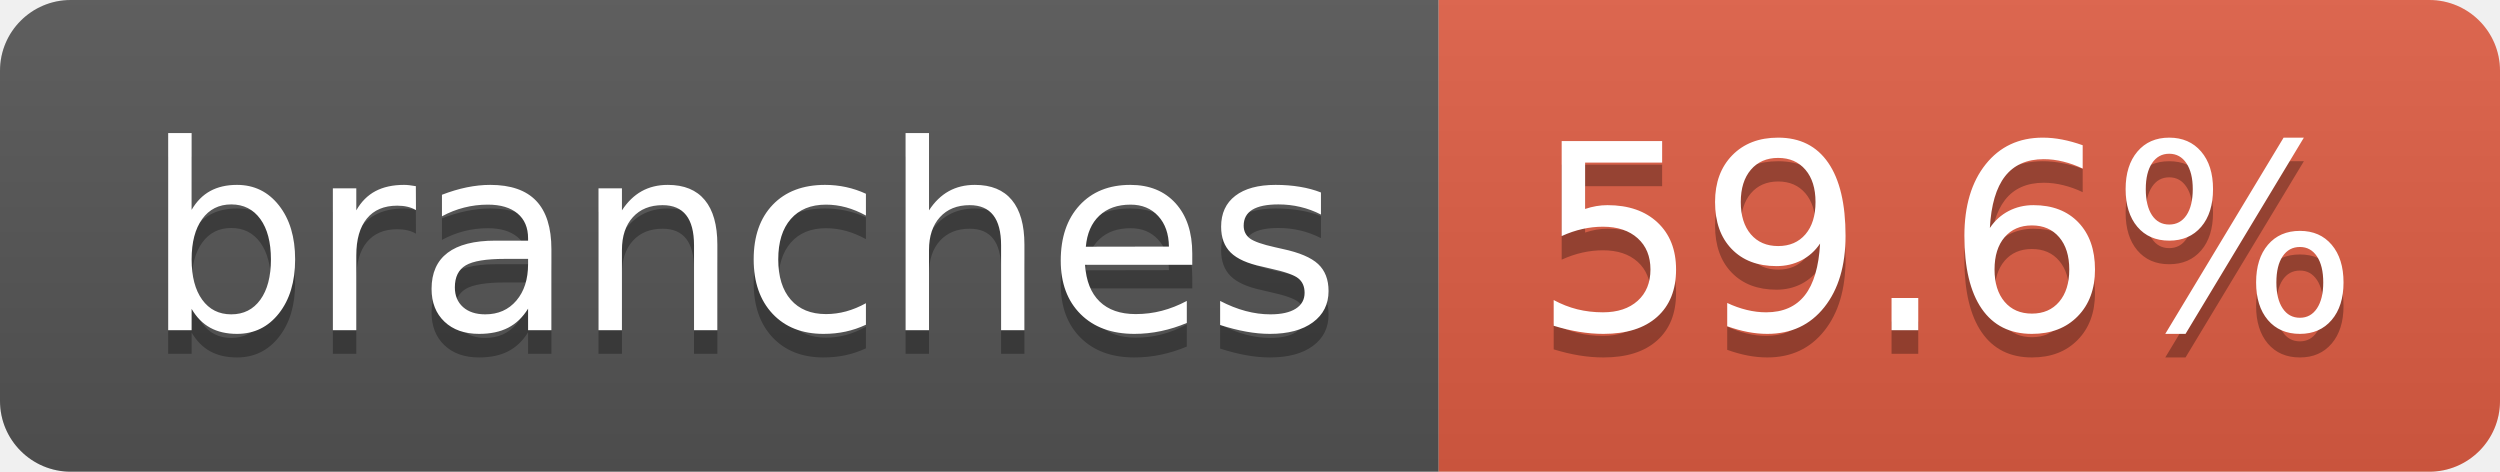
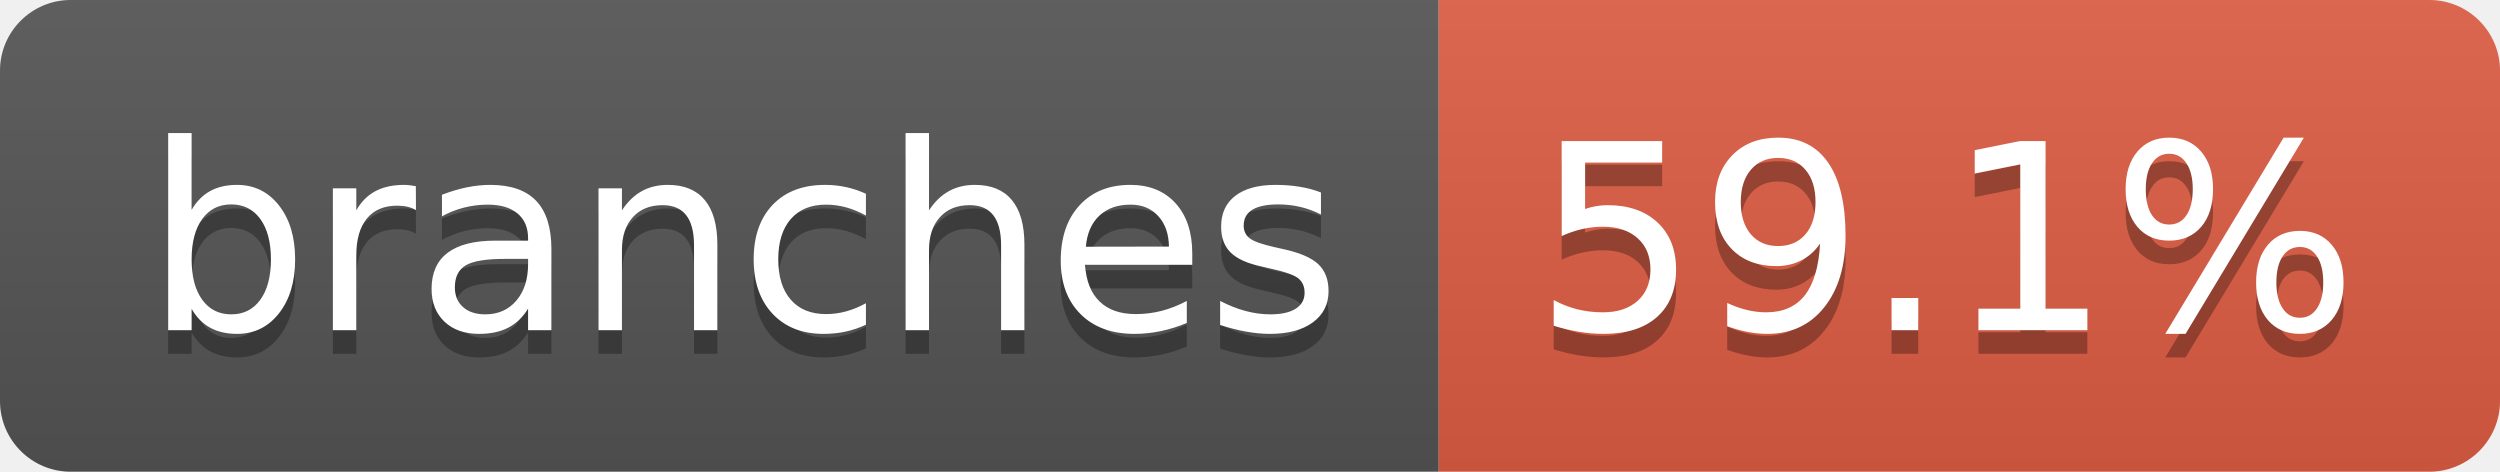
- <svg xmlns="http://www.w3.org/2000/svg" width="106" height="20" role="img" aria-label="branches: 59.6%">
+ <svg xmlns="http://www.w3.org/2000/svg" width="106" height="20" role="img" aria-label="branches: 59.1%">
  <linearGradient id="s" x2="0" y2="100%">
    <stop offset="0" stop-color="#bbb" stop-opacity=".1" />
    <stop offset="1" stop-opacity=".1" />
  </linearGradient>
  <clipPath id="r">
    <rect width="106" height="20" rx="3" fill="#fff" />
  </clipPath>
  <g clip-path="url(#r)">
    <rect width="61" height="20" fill="#555" />
    <rect x="61" width="45" height="20" fill="#e05d44" />
    <rect width="106" height="20" fill="url(#s)" />
  </g>
  <g fill="#fff" text-anchor="middle" font-family="Verdana,Geneva,DejaVu Sans,sans-serif" text-rendering="geometricPrecision" font-size="110">
    <text aria-hidden="true" x="315" y="150" fill="#010101" fill-opacity=".3" transform="scale(.1)" textLength="507">branches</text>
    <text x="315" y="140" transform="scale(.1)" fill="#fff" textLength="507">branches</text>
-     <text aria-hidden="true" x="825" y="150" fill="#010101" fill-opacity=".3" transform="scale(.1)" textLength="350">59.6%</text>
-     <text x="825" y="140" transform="scale(.1)" fill="#fff" textLength="350">59.6%</text>
+     <text aria-hidden="true" x="825" y="150" fill="#010101" fill-opacity=".3" transform="scale(.1)" textLength="350">59.1%</text>
+     <text x="825" y="140" transform="scale(.1)" fill="#fff" textLength="350">59.1%</text>
  </g>
</svg>
